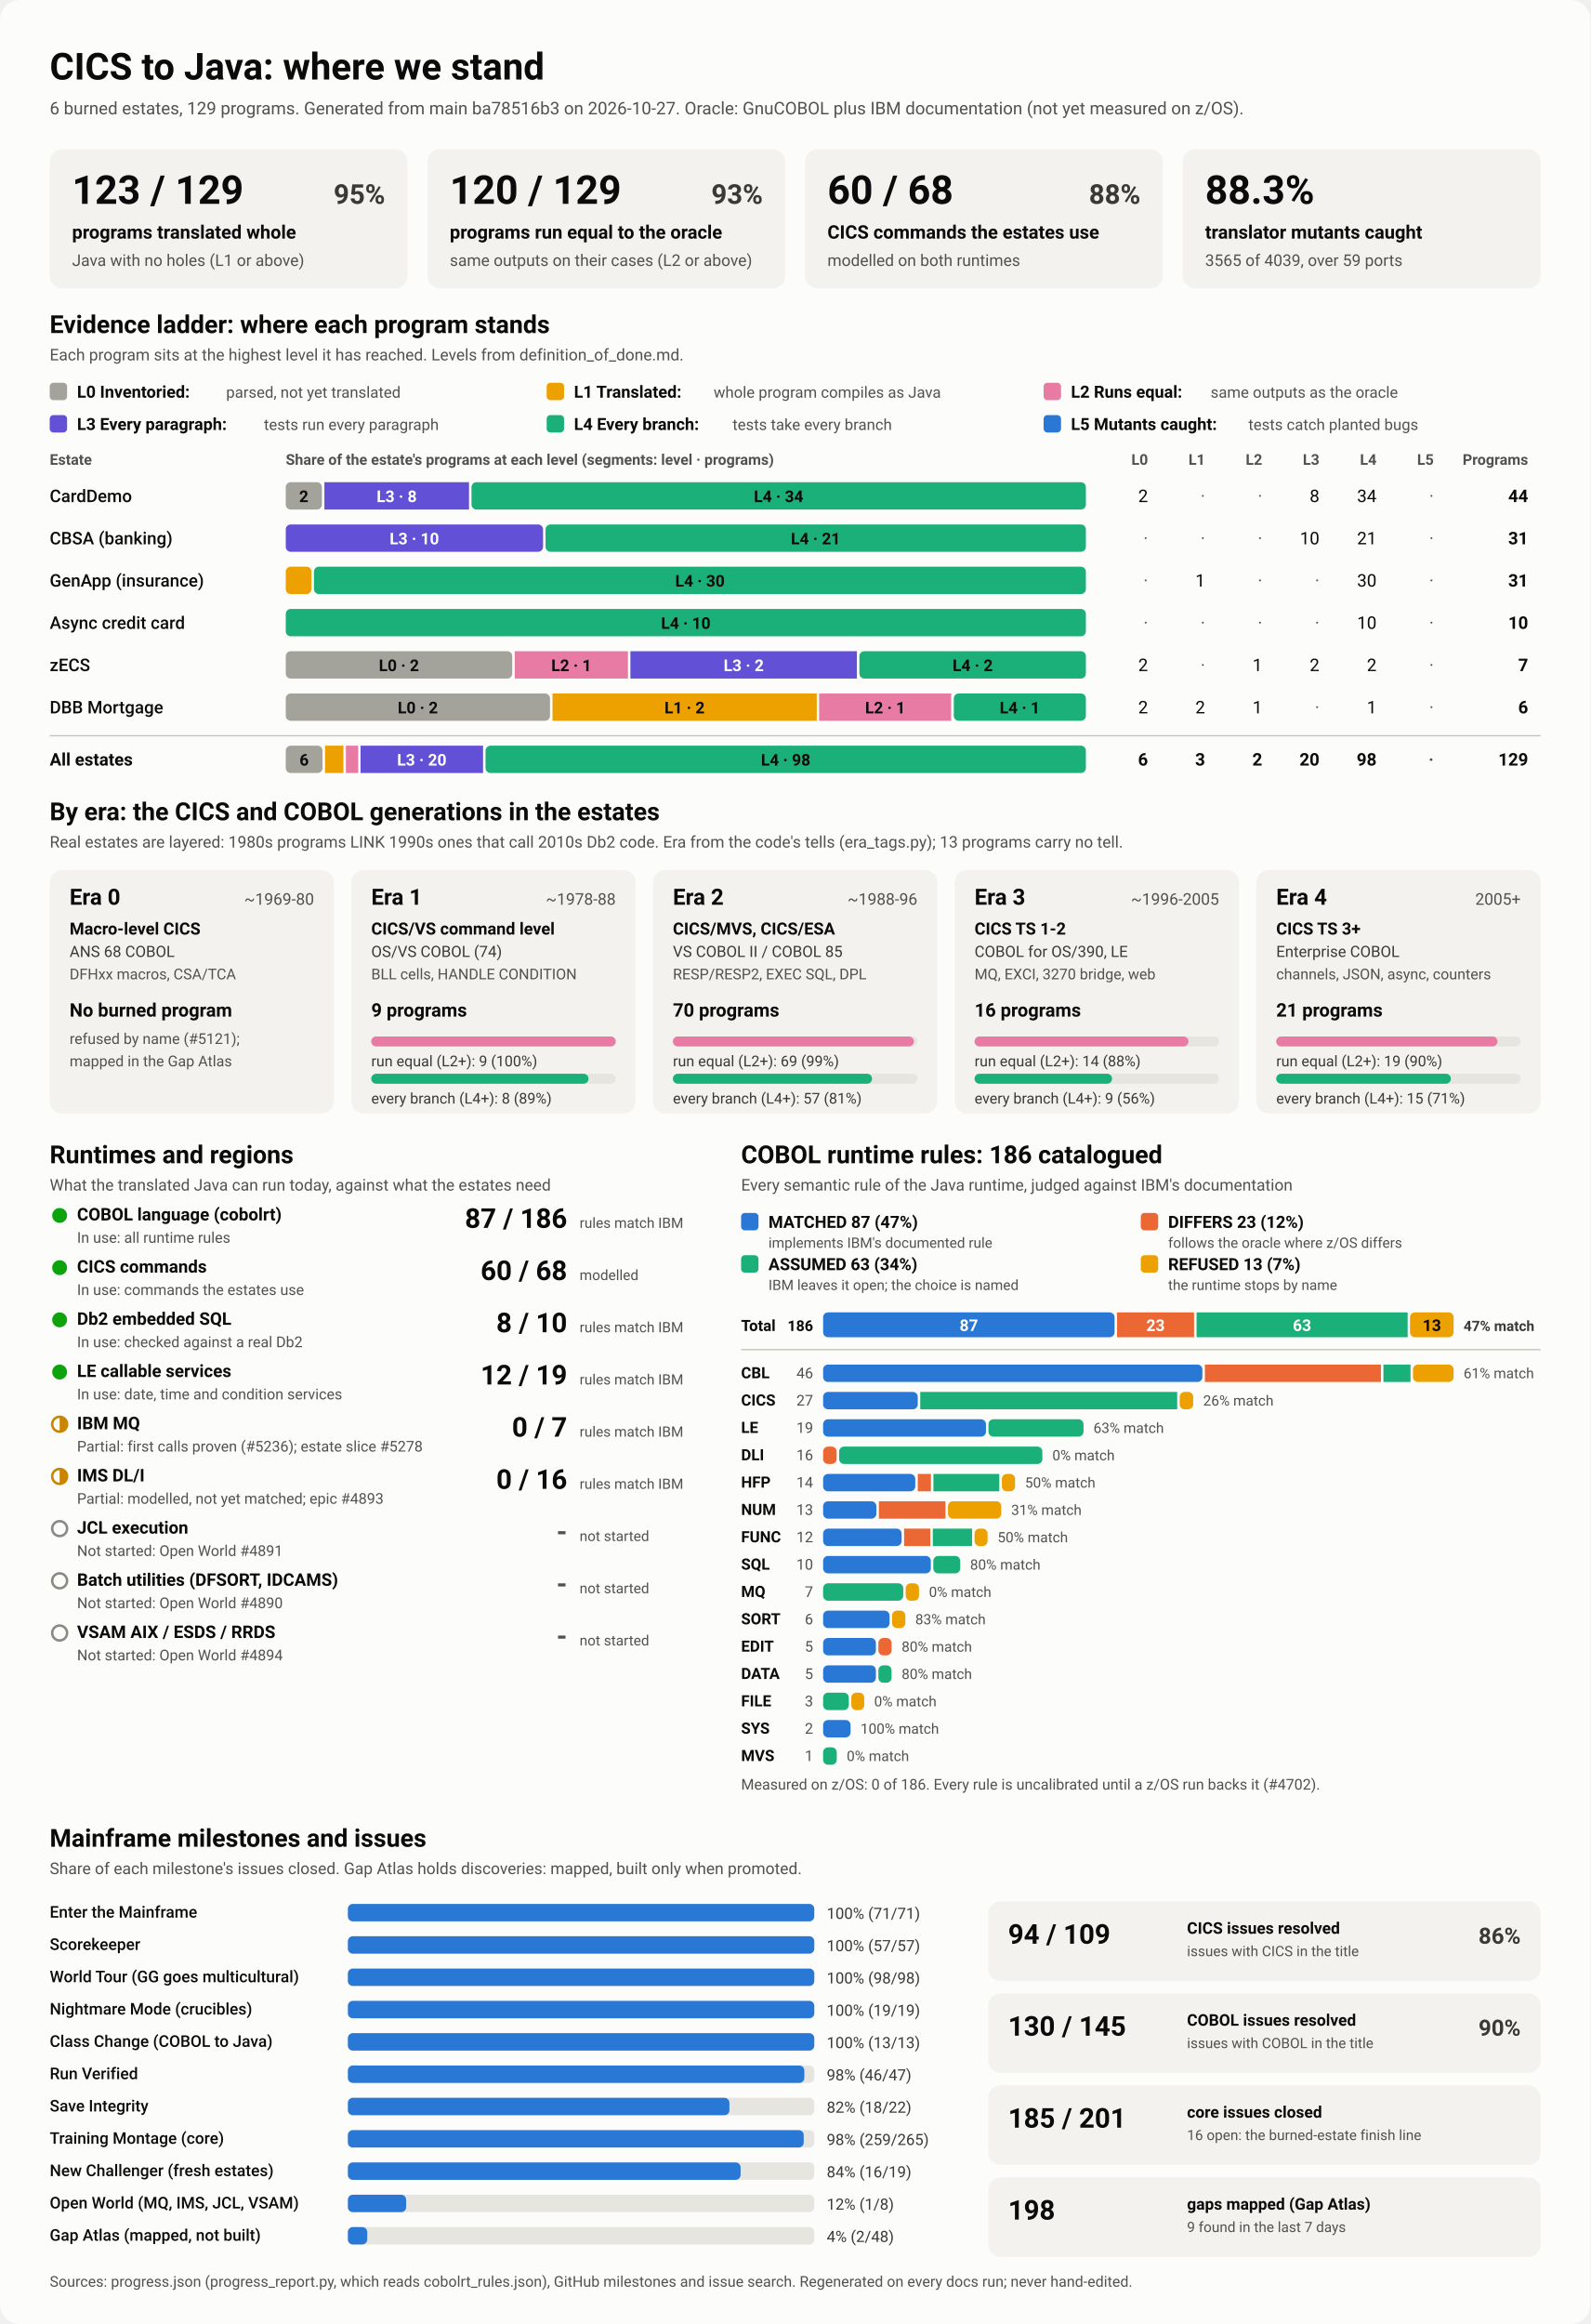
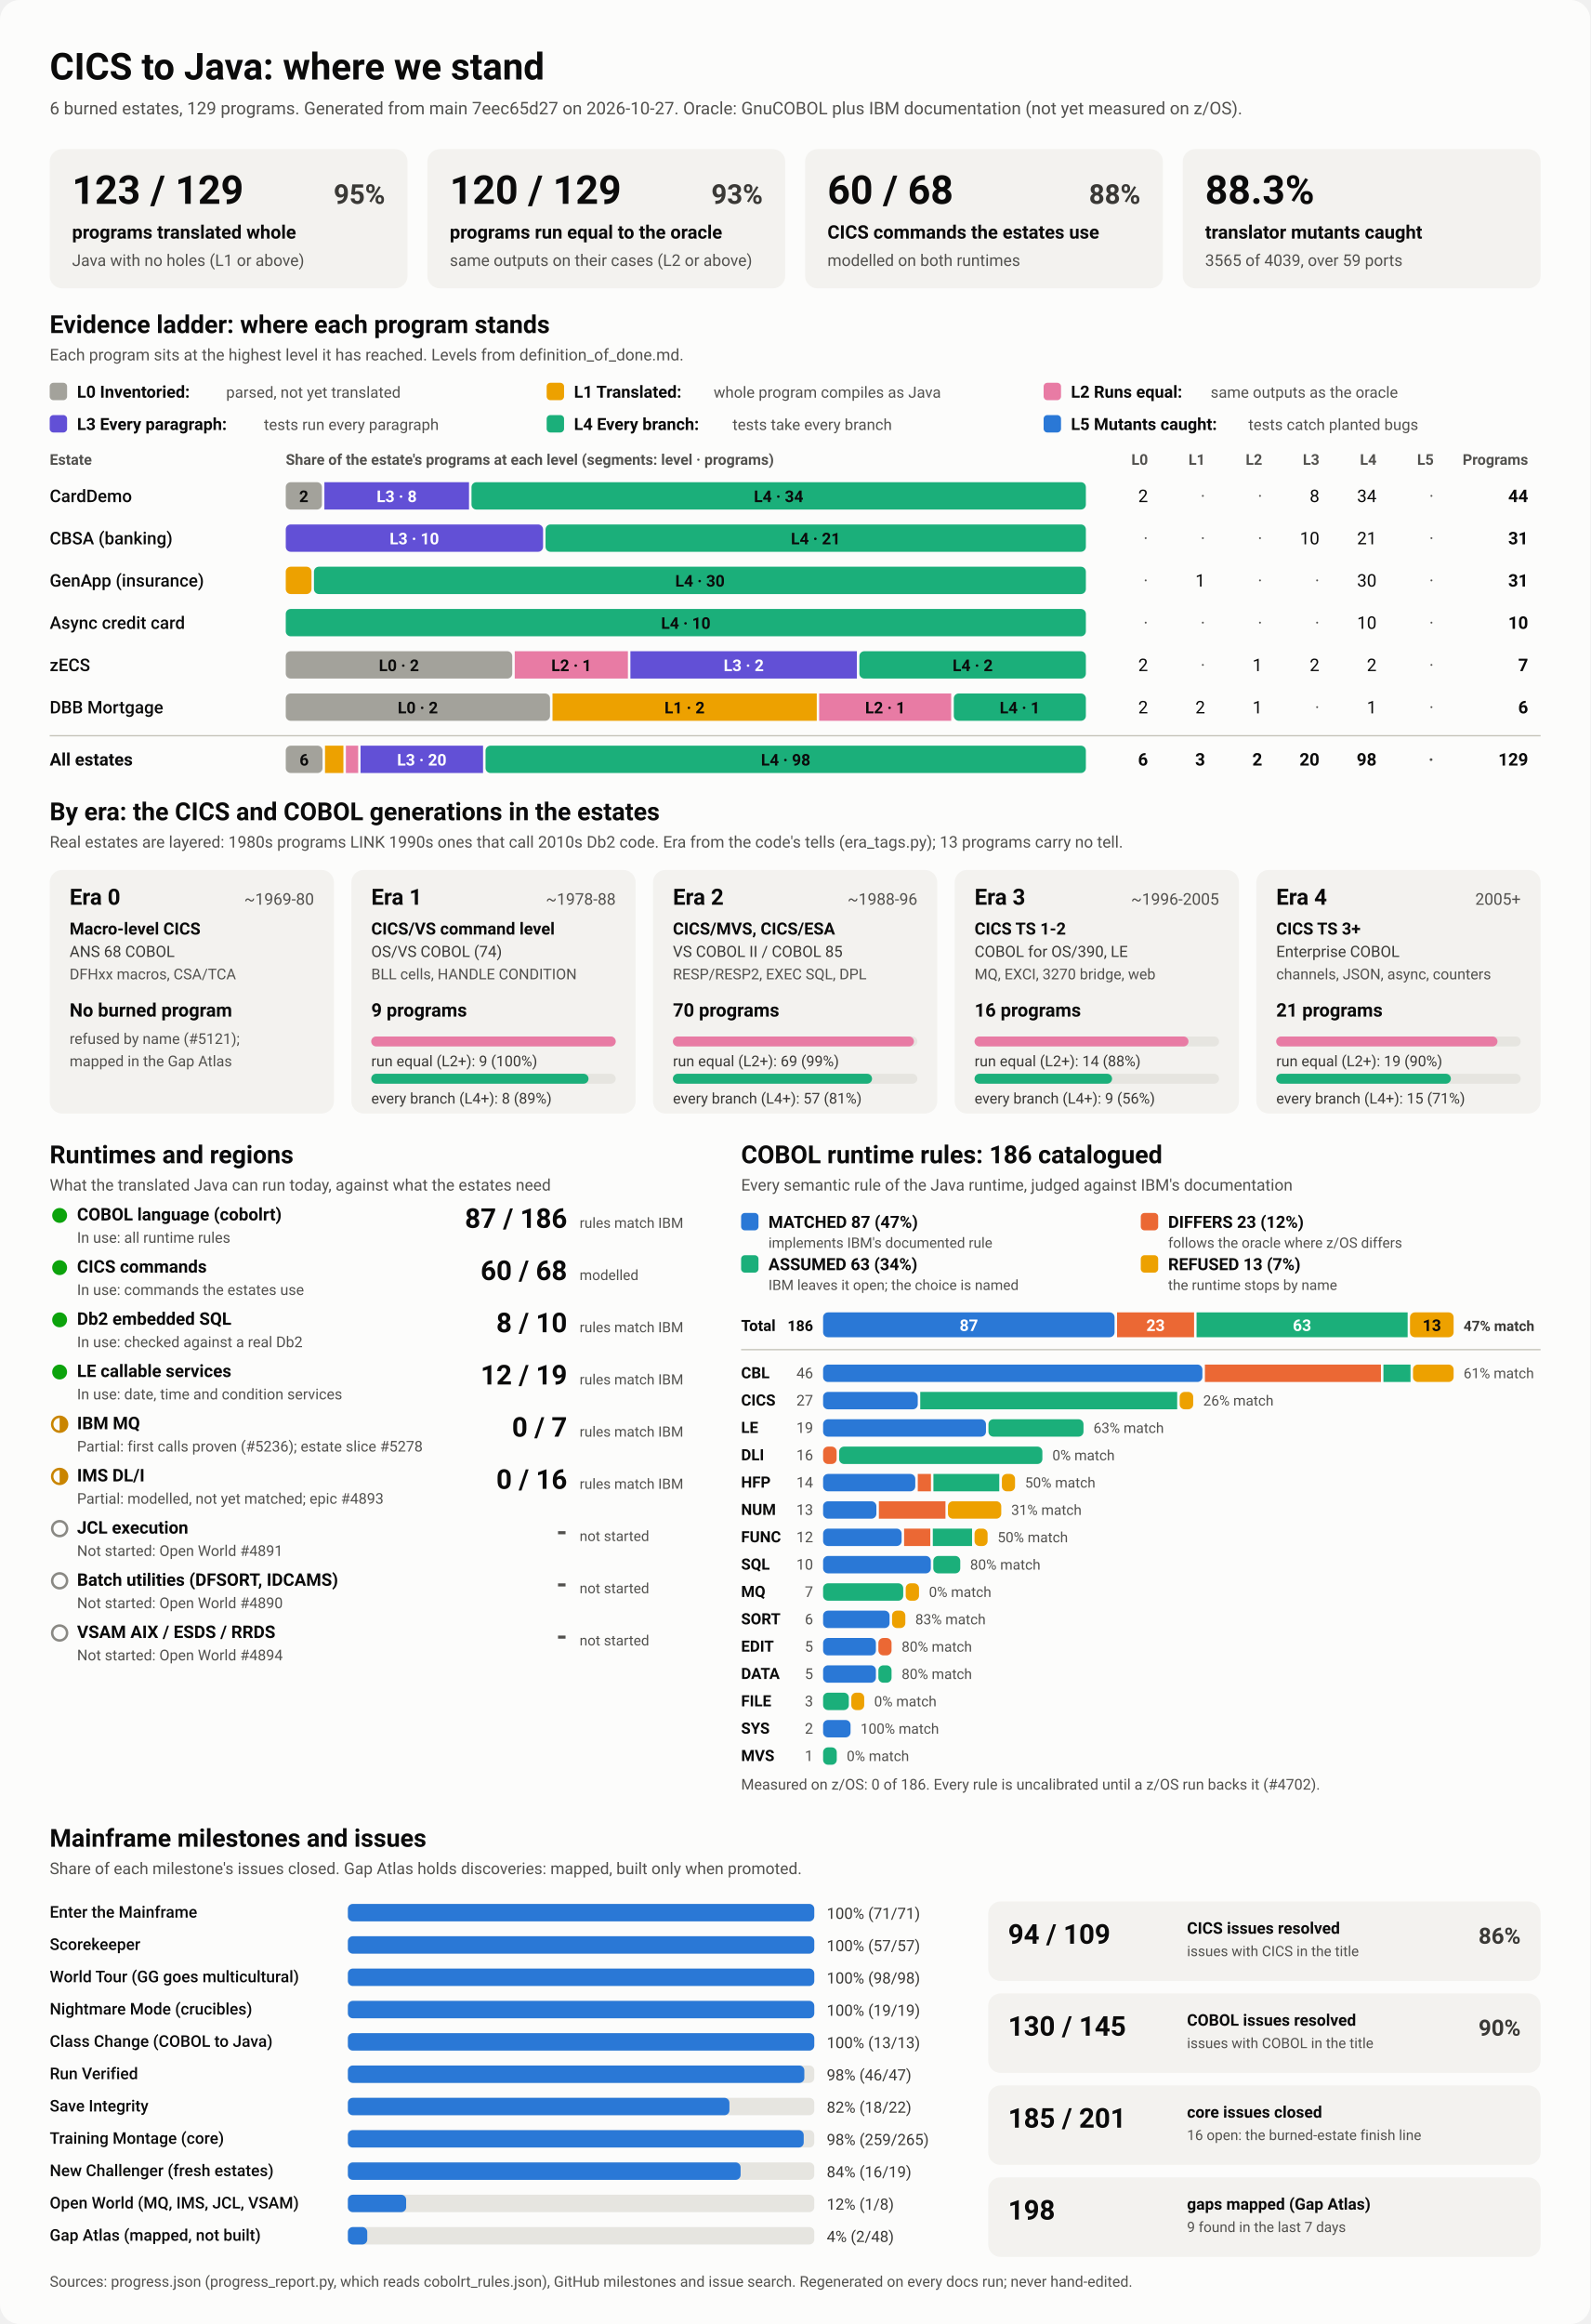
<svg xmlns="http://www.w3.org/2000/svg" viewBox="0 0 1280 1870" width="1280" height="1870" role="img" aria-labelledby="ttl">
  <style>
    svg { font-family: system-ui, -apple-system, 'Segoe UI', Roboto, Helvetica, Arial, sans-serif; }
    .bg { fill: #fcfcfb; }
    .card { fill: #f3f2ef; }
    .track { fill: #e6e5e0; }
    .rule { stroke: #c3c2b7; stroke-width: 1; }
    .t1 { fill: #0b0b0b; } .t2 { fill: #3a3936; } .t3 { fill: #52514e; }
    .on-dark { fill: #ffffff; } .on-light { fill: #0b0b0b; }
    .lv0 { fill: #a3a29b; } .lv1 { fill: #eda100; } .lv2 { fill: #e87ba4; } .lv3 { fill: #6250d6; } .lv4 { fill: #1baf7a; } .lv5 { fill: #2a78d6; } 
    .s0 { fill: #2a78d6; } .s1 { fill: #eb6834; } .s2 { fill: #1baf7a; } .s3 { fill: #eda100; } 
    .prog { fill: #2a78d6; }
    .st-good { fill: #0ca30c; } .st-warn { fill: none; stroke: #c98500; stroke-width: 2; }
    .st-warn-fill { fill: #c98500; } .st-none { fill: none; stroke: #8a8984; stroke-width: 2; }
    @media (prefers-color-scheme: dark) {
      .bg { fill: #1a1a19; } .card { fill: #242422; } .track { fill: #383835; } .rule { stroke: #52514e; }
      .t1 { fill: #f0efec; } .t2 { fill: #dddcd6; } .t3 { fill: #c3c2b7; }
      .on-light { fill: #0b0b0b; } .prog { fill: #3987e5; }
      .lv0 { fill: #6b6a64; } .lv1 { fill: #c98500; } .lv2 { fill: #d55181; } .lv3 { fill: #9085e9; } .lv4 { fill: #199e70; } .lv5 { fill: #3987e5; } 
      .s0 { fill: #3987e5; } .s1 { fill: #d95926; } .s2 { fill: #199e70; } .s3 { fill: #c98500; } 
    }
  </style>
  <rect class="bg" width="1280" height="1870" rx="16" />
  <text x="40.0" y="64.0" class="t1" font-size="30" font-weight="700" text-anchor="start">CICS to Java: where we stand</text>
-   <text x="40.0" y="92.0" class="t3" font-size="14" font-weight="400" text-anchor="start">6 burned estates, 129 programs. Generated from main ba78516b3 on 2026-10-27. Oracle: GnuCOBOL plus IBM documentation (not yet measured on z/OS).</text>
+   <text x="40.0" y="92.0" class="t3" font-size="14" font-weight="400" text-anchor="start">6 burned estates, 129 programs. Generated from main 7eec65d27 on 2026-10-27. Oracle: GnuCOBOL plus IBM documentation (not yet measured on z/OS).</text>
  <rect x="40.0" y="120.0" width="288.0" height="112.0" rx="10" class="card" />
  <text x="58.0" y="164.0" class="t1" font-size="32" font-weight="700" text-anchor="start">123 / 129</text>
  <text x="310.0" y="164.0" class="t2" font-size="22" font-weight="600" text-anchor="end">95%</text>
  <text x="58.0" y="192.0" class="t1" font-size="15" font-weight="600" text-anchor="start">programs translated whole</text>
  <text x="58.0" y="214.0" class="t3" font-size="13" font-weight="400" text-anchor="start">Java with no holes (L1 or above)</text>
  <rect x="344.0" y="120.0" width="288.0" height="112.0" rx="10" class="card" />
  <text x="362.0" y="164.0" class="t1" font-size="32" font-weight="700" text-anchor="start">120 / 129</text>
  <text x="614.0" y="164.0" class="t2" font-size="22" font-weight="600" text-anchor="end">93%</text>
  <text x="362.0" y="192.0" class="t1" font-size="15" font-weight="600" text-anchor="start">programs run equal to the oracle</text>
  <text x="362.0" y="214.0" class="t3" font-size="13" font-weight="400" text-anchor="start">same outputs on their cases (L2 or above)</text>
  <rect x="648.0" y="120.0" width="288.0" height="112.0" rx="10" class="card" />
  <text x="666.0" y="164.0" class="t1" font-size="32" font-weight="700" text-anchor="start">60 / 68</text>
  <text x="918.0" y="164.0" class="t2" font-size="22" font-weight="600" text-anchor="end">88%</text>
  <text x="666.0" y="192.0" class="t1" font-size="15" font-weight="600" text-anchor="start">CICS commands the estates use</text>
  <text x="666.0" y="214.0" class="t3" font-size="13" font-weight="400" text-anchor="start">modelled on both runtimes</text>
  <rect x="952.0" y="120.0" width="288.0" height="112.0" rx="10" class="card" />
  <text x="970.0" y="164.0" class="t1" font-size="32" font-weight="700" text-anchor="start">88.3%</text>
  <text x="970.0" y="192.0" class="t1" font-size="15" font-weight="600" text-anchor="start">translator mutants caught</text>
  <text x="970.0" y="214.0" class="t3" font-size="13" font-weight="400" text-anchor="start">3565 of 4039, over 59 ports</text>
  <text x="40.0" y="268.0" class="t1" font-size="20" font-weight="700" text-anchor="start">Evidence ladder: where each program stands</text>
  <text x="40.0" y="290.0" class="t3" font-size="13" font-weight="400" text-anchor="start">Each program sits at the highest level it has reached. Levels from definition_of_done.md.</text>
  <rect x="40.0" y="308.0" width="14.0" height="14.0" rx="3" class="lv0" />
  <text x="62.0" y="320.0" class="t1" font-size="13.5" font-weight="600" text-anchor="start">L0 Inventoried:</text>
  <text x="182.0" y="320.0" class="t3" font-size="12.5" font-weight="400" text-anchor="start">parsed, not yet translated</text>
  <rect x="440.0" y="308.0" width="14.0" height="14.0" rx="3" class="lv1" />
  <text x="462.0" y="320.0" class="t1" font-size="13.5" font-weight="600" text-anchor="start">L1 Translated:</text>
  <text x="574.4" y="320.0" class="t3" font-size="12.5" font-weight="400" text-anchor="start">whole program compiles as Java</text>
  <rect x="840.0" y="308.0" width="14.0" height="14.0" rx="3" class="lv2" />
  <text x="862.0" y="320.0" class="t1" font-size="13.5" font-weight="600" text-anchor="start">L2 Runs equal:</text>
  <text x="974.4" y="320.0" class="t3" font-size="12.5" font-weight="400" text-anchor="start">same outputs as the oracle</text>
  <rect x="40.0" y="334.0" width="14.0" height="14.0" rx="3" class="lv3" />
  <text x="62.0" y="346.0" class="t1" font-size="13.5" font-weight="600" text-anchor="start">L3 Every paragraph:</text>
  <text x="212.4" y="346.0" class="t3" font-size="12.5" font-weight="400" text-anchor="start">tests run every paragraph</text>
  <rect x="440.0" y="334.0" width="14.0" height="14.0" rx="3" class="lv4" />
  <text x="462.0" y="346.0" class="t1" font-size="13.5" font-weight="600" text-anchor="start">L4 Every branch:</text>
  <text x="589.6" y="346.0" class="t3" font-size="12.5" font-weight="400" text-anchor="start">tests take every branch</text>
  <rect x="840.0" y="334.0" width="14.0" height="14.0" rx="3" class="lv5" />
  <text x="862.0" y="346.0" class="t1" font-size="13.5" font-weight="600" text-anchor="start">L5 Mutants caught:</text>
  <text x="1004.8" y="346.0" class="t3" font-size="12.5" font-weight="400" text-anchor="start">tests catch planted bugs</text>
  <text x="40.0" y="374.0" class="t3" font-size="12" font-weight="600" text-anchor="start">Estate</text>
  <text x="230.0" y="374.0" class="t3" font-size="12" font-weight="600" text-anchor="start">Share of the estate's programs at each level (segments: level · programs)</text>
  <text x="924.0" y="374.0" class="t3" font-size="12" font-weight="600" text-anchor="end">L0</text>
  <text x="970.0" y="374.0" class="t3" font-size="12" font-weight="600" text-anchor="end">L1</text>
  <text x="1016.0" y="374.0" class="t3" font-size="12" font-weight="600" text-anchor="end">L2</text>
  <text x="1062.0" y="374.0" class="t3" font-size="12" font-weight="600" text-anchor="end">L3</text>
  <text x="1108.0" y="374.0" class="t3" font-size="12" font-weight="600" text-anchor="end">L4</text>
  <text x="1154.0" y="374.0" class="t3" font-size="12" font-weight="600" text-anchor="end">L5</text>
  <text x="1230.0" y="374.0" class="t3" font-size="12" font-weight="600" text-anchor="end">Programs</text>
  <text x="40.0" y="404.0" class="t1" font-size="14" font-weight="500" text-anchor="start">CardDemo</text>
  <rect x="230.0" y="388.0" width="29.1" height="22.0" rx="4" class="lv0" />
  <text x="244.5" y="404.0" class="on-light" font-size="13" font-weight="600" text-anchor="middle">2</text>
  <rect x="261.1" y="388.0" width="116.4" height="22.0" rx="0" class="lv3" />
  <text x="319.3" y="404.0" class="on-dark" font-size="13" font-weight="600" text-anchor="middle">L3 · 8</text>
  <rect x="379.5" y="388.0" width="494.5" height="22.0" rx="4" class="lv4" />
  <text x="626.7" y="404.0" class="on-light" font-size="13" font-weight="600" text-anchor="middle">L4 · 34</text>
  <text x="924.0" y="404.0" class="t1" font-size="14" font-weight="400" text-anchor="end">2</text>
  <text x="970.0" y="404.0" class="t3" font-size="14" font-weight="400" text-anchor="end">·</text>
  <text x="1016.0" y="404.0" class="t3" font-size="14" font-weight="400" text-anchor="end">·</text>
  <text x="1062.0" y="404.0" class="t1" font-size="14" font-weight="400" text-anchor="end">8</text>
  <text x="1108.0" y="404.0" class="t1" font-size="14" font-weight="400" text-anchor="end">34</text>
  <text x="1154.0" y="404.0" class="t3" font-size="14" font-weight="400" text-anchor="end">·</text>
  <text x="1230.0" y="404.0" class="t1" font-size="14" font-weight="700" text-anchor="end">44</text>
  <text x="40.0" y="438.0" class="t1" font-size="14" font-weight="500" text-anchor="start">CBSA (banking)</text>
  <rect x="230.0" y="422.0" width="207.1" height="22.0" rx="4" class="lv3" />
  <text x="333.5" y="438.0" class="on-dark" font-size="13" font-weight="600" text-anchor="middle">L3 · 10</text>
  <rect x="439.1" y="422.0" width="434.9" height="22.0" rx="4" class="lv4" />
  <text x="656.5" y="438.0" class="on-light" font-size="13" font-weight="600" text-anchor="middle">L4 · 21</text>
  <text x="924.0" y="438.0" class="t3" font-size="14" font-weight="400" text-anchor="end">·</text>
  <text x="970.0" y="438.0" class="t3" font-size="14" font-weight="400" text-anchor="end">·</text>
  <text x="1016.0" y="438.0" class="t3" font-size="14" font-weight="400" text-anchor="end">·</text>
  <text x="1062.0" y="438.0" class="t1" font-size="14" font-weight="400" text-anchor="end">10</text>
  <text x="1108.0" y="438.0" class="t1" font-size="14" font-weight="400" text-anchor="end">21</text>
  <text x="1154.0" y="438.0" class="t3" font-size="14" font-weight="400" text-anchor="end">·</text>
  <text x="1230.0" y="438.0" class="t1" font-size="14" font-weight="700" text-anchor="end">31</text>
  <text x="40.0" y="472.0" class="t1" font-size="14" font-weight="500" text-anchor="start">GenApp (insurance)</text>
  <rect x="230.0" y="456.0" width="20.7" height="22.0" rx="4" class="lv1" />
  <rect x="252.7" y="456.0" width="621.3" height="22.0" rx="4" class="lv4" />
  <text x="563.4" y="472.0" class="on-light" font-size="13" font-weight="600" text-anchor="middle">L4 · 30</text>
  <text x="924.0" y="472.0" class="t3" font-size="14" font-weight="400" text-anchor="end">·</text>
  <text x="970.0" y="472.0" class="t1" font-size="14" font-weight="400" text-anchor="end">1</text>
  <text x="1016.0" y="472.0" class="t3" font-size="14" font-weight="400" text-anchor="end">·</text>
  <text x="1062.0" y="472.0" class="t3" font-size="14" font-weight="400" text-anchor="end">·</text>
  <text x="1108.0" y="472.0" class="t1" font-size="14" font-weight="400" text-anchor="end">30</text>
  <text x="1154.0" y="472.0" class="t3" font-size="14" font-weight="400" text-anchor="end">·</text>
  <text x="1230.0" y="472.0" class="t1" font-size="14" font-weight="700" text-anchor="end">31</text>
  <text x="40.0" y="506.0" class="t1" font-size="14" font-weight="500" text-anchor="start">Async credit card</text>
  <rect x="230.0" y="490.0" width="644.0" height="22.0" rx="4" class="lv4" />
  <text x="552.0" y="506.0" class="on-light" font-size="13" font-weight="600" text-anchor="middle">L4 · 10</text>
  <text x="924.0" y="506.0" class="t3" font-size="14" font-weight="400" text-anchor="end">·</text>
  <text x="970.0" y="506.0" class="t3" font-size="14" font-weight="400" text-anchor="end">·</text>
  <text x="1016.0" y="506.0" class="t3" font-size="14" font-weight="400" text-anchor="end">·</text>
  <text x="1062.0" y="506.0" class="t3" font-size="14" font-weight="400" text-anchor="end">·</text>
  <text x="1108.0" y="506.0" class="t1" font-size="14" font-weight="400" text-anchor="end">10</text>
  <text x="1154.0" y="506.0" class="t3" font-size="14" font-weight="400" text-anchor="end">·</text>
  <text x="1230.0" y="506.0" class="t1" font-size="14" font-weight="700" text-anchor="end">10</text>
  <text x="40.0" y="540.0" class="t1" font-size="14" font-weight="500" text-anchor="start">zECS</text>
  <rect x="230.0" y="524.0" width="182.3" height="22.0" rx="4" class="lv0" />
  <text x="321.1" y="540.0" class="on-light" font-size="13" font-weight="600" text-anchor="middle">L0 · 2</text>
  <rect x="414.3" y="524.0" width="91.1" height="22.0" rx="0" class="lv2" />
  <text x="459.9" y="540.0" class="on-light" font-size="13" font-weight="600" text-anchor="middle">L2 · 1</text>
  <rect x="507.4" y="524.0" width="182.3" height="22.0" rx="0" class="lv3" />
  <text x="598.6" y="540.0" class="on-dark" font-size="13" font-weight="600" text-anchor="middle">L3 · 2</text>
  <rect x="691.7" y="524.0" width="182.3" height="22.0" rx="4" class="lv4" />
  <text x="782.9" y="540.0" class="on-light" font-size="13" font-weight="600" text-anchor="middle">L4 · 2</text>
  <text x="924.0" y="540.0" class="t1" font-size="14" font-weight="400" text-anchor="end">2</text>
  <text x="970.0" y="540.0" class="t3" font-size="14" font-weight="400" text-anchor="end">·</text>
  <text x="1016.0" y="540.0" class="t1" font-size="14" font-weight="400" text-anchor="end">1</text>
  <text x="1062.0" y="540.0" class="t1" font-size="14" font-weight="400" text-anchor="end">2</text>
  <text x="1108.0" y="540.0" class="t1" font-size="14" font-weight="400" text-anchor="end">2</text>
  <text x="1154.0" y="540.0" class="t3" font-size="14" font-weight="400" text-anchor="end">·</text>
  <text x="1230.0" y="540.0" class="t1" font-size="14" font-weight="700" text-anchor="end">7</text>
  <text x="40.0" y="574.0" class="t1" font-size="14" font-weight="500" text-anchor="start">DBB Mortgage</text>
  <rect x="230.0" y="558.0" width="212.7" height="22.0" rx="4" class="lv0" />
  <text x="336.3" y="574.0" class="on-light" font-size="13" font-weight="600" text-anchor="middle">L0 · 2</text>
  <rect x="444.7" y="558.0" width="212.7" height="22.0" rx="0" class="lv1" />
  <text x="551.0" y="574.0" class="on-light" font-size="13" font-weight="600" text-anchor="middle">L1 · 2</text>
  <rect x="659.3" y="558.0" width="106.3" height="22.0" rx="0" class="lv2" />
  <text x="712.5" y="574.0" class="on-light" font-size="13" font-weight="600" text-anchor="middle">L2 · 1</text>
  <rect x="767.7" y="558.0" width="106.3" height="22.0" rx="4" class="lv4" />
  <text x="820.8" y="574.0" class="on-light" font-size="13" font-weight="600" text-anchor="middle">L4 · 1</text>
  <text x="924.0" y="574.0" class="t1" font-size="14" font-weight="400" text-anchor="end">2</text>
  <text x="970.0" y="574.0" class="t1" font-size="14" font-weight="400" text-anchor="end">2</text>
  <text x="1016.0" y="574.0" class="t1" font-size="14" font-weight="400" text-anchor="end">1</text>
  <text x="1062.0" y="574.0" class="t3" font-size="14" font-weight="400" text-anchor="end">·</text>
  <text x="1108.0" y="574.0" class="t1" font-size="14" font-weight="400" text-anchor="end">1</text>
  <text x="1154.0" y="574.0" class="t3" font-size="14" font-weight="400" text-anchor="end">·</text>
  <text x="1230.0" y="574.0" class="t1" font-size="14" font-weight="700" text-anchor="end">6</text>
  <line x1="40" x2="1240" y1="592" y2="592" class="rule" />
  <text x="40.0" y="616.0" class="t1" font-size="14" font-weight="700" text-anchor="start">All estates</text>
  <rect x="230.0" y="600.0" width="29.6" height="22.0" rx="4" class="lv0" />
  <text x="244.8" y="616.0" class="on-light" font-size="13" font-weight="600" text-anchor="middle">6</text>
  <rect x="261.6" y="600.0" width="14.8" height="22.0" rx="0" class="lv1" />
  <rect x="278.4" y="600.0" width="9.9" height="22.0" rx="0" class="lv2" />
  <rect x="290.2" y="600.0" width="98.6" height="22.0" rx="0" class="lv3" />
  <text x="339.5" y="616.0" class="on-dark" font-size="13" font-weight="600" text-anchor="middle">L3 · 20</text>
  <rect x="390.8" y="600.0" width="483.2" height="22.0" rx="4" class="lv4" />
  <text x="632.4" y="616.0" class="on-light" font-size="13" font-weight="600" text-anchor="middle">L4 · 98</text>
  <text x="924.0" y="616.0" class="t1" font-size="14" font-weight="700" text-anchor="end">6</text>
  <text x="970.0" y="616.0" class="t1" font-size="14" font-weight="700" text-anchor="end">3</text>
  <text x="1016.0" y="616.0" class="t1" font-size="14" font-weight="700" text-anchor="end">2</text>
  <text x="1062.0" y="616.0" class="t1" font-size="14" font-weight="700" text-anchor="end">20</text>
  <text x="1108.0" y="616.0" class="t1" font-size="14" font-weight="700" text-anchor="end">98</text>
  <text x="1154.0" y="616.0" class="t3" font-size="14" font-weight="700" text-anchor="end">·</text>
  <text x="1230.0" y="616.0" class="t1" font-size="14" font-weight="700" text-anchor="end">129</text>
  <text x="40.0" y="660.0" class="t1" font-size="20" font-weight="700" text-anchor="start">By era: the CICS and COBOL generations in the estates</text>
  <text x="40.0" y="682.0" class="t3" font-size="13" font-weight="400" text-anchor="start">Real estates are layered: 1980s programs LINK 1990s ones that call 2010s Db2 code. Era from the code's tells (era_tags.py); 13 programs carry no tell.</text>
  <rect x="40.0" y="700.0" width="228.8" height="196.0" rx="10" class="card" />
  <text x="56.0" y="728.0" class="t1" font-size="18" font-weight="700" text-anchor="start">Era 0</text>
  <text x="252.8" y="728.0" class="t3" font-size="13" font-weight="400" text-anchor="end">~1969-80</text>
  <text x="56.0" y="752.0" class="t1" font-size="13.5" font-weight="600" text-anchor="start">Macro-level CICS</text>
  <text x="56.0" y="770.0" class="t2" font-size="12.5" font-weight="400" text-anchor="start">ANS 68 COBOL</text>
  <text x="56.0" y="788.0" class="t3" font-size="12" font-weight="400" text-anchor="start">DFHxx macros, CSA/TCA</text>
  <text x="56.0" y="818.0" class="t1" font-size="15" font-weight="700" text-anchor="start">No burned program</text>
  <text x="56.0" y="840.0" class="t3" font-size="12" font-weight="400" text-anchor="start">refused by name (#5121);</text>
  <text x="56.0" y="858.0" class="t3" font-size="12" font-weight="400" text-anchor="start">mapped in the Gap Atlas</text>
  <rect x="282.8" y="700.0" width="228.8" height="196.0" rx="10" class="card" />
  <text x="298.8" y="728.0" class="t1" font-size="18" font-weight="700" text-anchor="start">Era 1</text>
  <text x="495.6" y="728.0" class="t3" font-size="13" font-weight="400" text-anchor="end">~1978-88</text>
  <text x="298.8" y="752.0" class="t1" font-size="13.5" font-weight="600" text-anchor="start">CICS/VS command level</text>
  <text x="298.8" y="770.0" class="t2" font-size="12.5" font-weight="400" text-anchor="start">OS/VS COBOL (74)</text>
  <text x="298.8" y="788.0" class="t3" font-size="12" font-weight="400" text-anchor="start">BLL cells, HANDLE CONDITION</text>
  <text x="298.8" y="818.0" class="t1" font-size="15" font-weight="700" text-anchor="start">9 programs</text>
  <rect x="298.8" y="834.0" width="196.8" height="8.0" rx="4" class="track" />
  <rect x="298.8" y="834.0" width="196.8" height="8.0" rx="4" class="lv2" />
  <text x="298.8" y="858.0" class="t2" font-size="12" font-weight="400" text-anchor="start">run equal (L2+): 9 (100%)</text>
  <rect x="298.8" y="864.0" width="196.8" height="8.0" rx="4" class="track" />
  <rect x="298.8" y="864.0" width="174.9" height="8.0" rx="4" class="lv4" />
  <text x="298.8" y="888.0" class="t2" font-size="12" font-weight="400" text-anchor="start">every branch (L4+): 8 (89%)</text>
  <rect x="525.6" y="700.0" width="228.8" height="196.0" rx="10" class="card" />
  <text x="541.6" y="728.0" class="t1" font-size="18" font-weight="700" text-anchor="start">Era 2</text>
  <text x="738.4" y="728.0" class="t3" font-size="13" font-weight="400" text-anchor="end">~1988-96</text>
  <text x="541.6" y="752.0" class="t1" font-size="13.5" font-weight="600" text-anchor="start">CICS/MVS, CICS/ESA</text>
  <text x="541.6" y="770.0" class="t2" font-size="12.5" font-weight="400" text-anchor="start">VS COBOL II / COBOL 85</text>
  <text x="541.6" y="788.0" class="t3" font-size="12" font-weight="400" text-anchor="start">RESP/RESP2, EXEC SQL, DPL</text>
  <text x="541.6" y="818.0" class="t1" font-size="15" font-weight="700" text-anchor="start">70 programs</text>
  <rect x="541.6" y="834.0" width="196.8" height="8.0" rx="4" class="track" />
  <rect x="541.6" y="834.0" width="194.0" height="8.0" rx="4" class="lv2" />
  <text x="541.6" y="858.0" class="t2" font-size="12" font-weight="400" text-anchor="start">run equal (L2+): 69 (99%)</text>
  <rect x="541.6" y="864.0" width="196.8" height="8.0" rx="4" class="track" />
  <rect x="541.6" y="864.0" width="160.3" height="8.0" rx="4" class="lv4" />
  <text x="541.6" y="888.0" class="t2" font-size="12" font-weight="400" text-anchor="start">every branch (L4+): 57 (81%)</text>
  <rect x="768.4" y="700.0" width="228.8" height="196.0" rx="10" class="card" />
  <text x="784.4" y="728.0" class="t1" font-size="18" font-weight="700" text-anchor="start">Era 3</text>
  <text x="981.2" y="728.0" class="t3" font-size="13" font-weight="400" text-anchor="end">~1996-2005</text>
  <text x="784.4" y="752.0" class="t1" font-size="13.5" font-weight="600" text-anchor="start">CICS TS 1-2</text>
  <text x="784.4" y="770.0" class="t2" font-size="12.5" font-weight="400" text-anchor="start">COBOL for OS/390, LE</text>
  <text x="784.4" y="788.0" class="t3" font-size="12" font-weight="400" text-anchor="start">MQ, EXCI, 3270 bridge, web</text>
  <text x="784.4" y="818.0" class="t1" font-size="15" font-weight="700" text-anchor="start">16 programs</text>
  <rect x="784.4" y="834.0" width="196.8" height="8.0" rx="4" class="track" />
  <rect x="784.4" y="834.0" width="172.2" height="8.0" rx="4" class="lv2" />
  <text x="784.4" y="858.0" class="t2" font-size="12" font-weight="400" text-anchor="start">run equal (L2+): 14 (88%)</text>
  <rect x="784.4" y="864.0" width="196.8" height="8.0" rx="4" class="track" />
  <rect x="784.4" y="864.0" width="110.7" height="8.0" rx="4" class="lv4" />
  <text x="784.4" y="888.0" class="t2" font-size="12" font-weight="400" text-anchor="start">every branch (L4+): 9 (56%)</text>
  <rect x="1011.2" y="700.0" width="228.8" height="196.0" rx="10" class="card" />
  <text x="1027.2" y="728.0" class="t1" font-size="18" font-weight="700" text-anchor="start">Era 4</text>
  <text x="1224.0" y="728.0" class="t3" font-size="13" font-weight="400" text-anchor="end">2005+</text>
  <text x="1027.2" y="752.0" class="t1" font-size="13.5" font-weight="600" text-anchor="start">CICS TS 3+</text>
  <text x="1027.2" y="770.0" class="t2" font-size="12.5" font-weight="400" text-anchor="start">Enterprise COBOL</text>
  <text x="1027.2" y="788.0" class="t3" font-size="12" font-weight="400" text-anchor="start">channels, JSON, async, counters</text>
  <text x="1027.2" y="818.0" class="t1" font-size="15" font-weight="700" text-anchor="start">21 programs</text>
  <rect x="1027.2" y="834.0" width="196.8" height="8.0" rx="4" class="track" />
  <rect x="1027.2" y="834.0" width="178.1" height="8.0" rx="4" class="lv2" />
  <text x="1027.2" y="858.0" class="t2" font-size="12" font-weight="400" text-anchor="start">run equal (L2+): 19 (90%)</text>
  <rect x="1027.2" y="864.0" width="196.8" height="8.0" rx="4" class="track" />
  <rect x="1027.2" y="864.0" width="140.6" height="8.0" rx="4" class="lv4" />
  <text x="1027.2" y="888.0" class="t2" font-size="12" font-weight="400" text-anchor="start">every branch (L4+): 15 (71%)</text>
  <text x="40.0" y="936.0" class="t1" font-size="20" font-weight="700" text-anchor="start">Runtimes and regions</text>
  <text x="40.0" y="958.0" class="t3" font-size="13" font-weight="400" text-anchor="start">What the translated Java can run today, against what the estates need</text>
  <circle cx="48" cy="978" r="6" class="st-good" />
  <text x="62.0" y="982.0" class="t1" font-size="14" font-weight="600" text-anchor="start">COBOL language (cobolrt)</text>
  <text x="62.0" y="1000.0" class="t3" font-size="12" font-weight="400" text-anchor="start">In use: all runtime rules</text>
  <text x="456.5" y="988.0" class="t1" font-size="22" font-weight="700" text-anchor="end">87 / 186</text>
  <text x="466.5" y="988.0" class="t3" font-size="11.5" font-weight="400" text-anchor="start">rules match IBM</text>
  <circle cx="48" cy="1020" r="6" class="st-good" />
  <text x="62.0" y="1024.0" class="t1" font-size="14" font-weight="600" text-anchor="start">CICS commands</text>
  <text x="62.0" y="1042.0" class="t3" font-size="12" font-weight="400" text-anchor="start">In use: commands the estates use</text>
  <text x="456.5" y="1030.0" class="t1" font-size="22" font-weight="700" text-anchor="end">60 / 68</text>
  <text x="466.5" y="1030.0" class="t3" font-size="11.5" font-weight="400" text-anchor="start">modelled</text>
  <circle cx="48" cy="1062" r="6" class="st-good" />
  <text x="62.0" y="1066.0" class="t1" font-size="14" font-weight="600" text-anchor="start">Db2 embedded SQL</text>
  <text x="62.0" y="1084.0" class="t3" font-size="12" font-weight="400" text-anchor="start">In use: checked against a real Db2</text>
  <text x="456.5" y="1072.0" class="t1" font-size="22" font-weight="700" text-anchor="end">8 / 10</text>
  <text x="466.5" y="1072.0" class="t3" font-size="11.5" font-weight="400" text-anchor="start">rules match IBM</text>
  <circle cx="48" cy="1104" r="6" class="st-good" />
  <text x="62.0" y="1108.0" class="t1" font-size="14" font-weight="600" text-anchor="start">LE callable services</text>
  <text x="62.0" y="1126.0" class="t3" font-size="12" font-weight="400" text-anchor="start">In use: date, time and condition services</text>
  <text x="456.5" y="1114.0" class="t1" font-size="22" font-weight="700" text-anchor="end">12 / 19</text>
  <text x="466.5" y="1114.0" class="t3" font-size="11.5" font-weight="400" text-anchor="start">rules match IBM</text>
  <circle cx="48" cy="1146" r="6" class="st-warn" />
  <path d="M 48 1140 A 6 6 0 0 1 48 1152 Z" class="st-warn-fill" />
  <text x="62.0" y="1150.0" class="t1" font-size="14" font-weight="600" text-anchor="start">IBM MQ</text>
  <text x="62.0" y="1168.0" class="t3" font-size="12" font-weight="400" text-anchor="start">Partial: first calls proven (#5236); estate slice #5278</text>
  <text x="456.5" y="1156.0" class="t1" font-size="22" font-weight="700" text-anchor="end">0 / 7</text>
  <text x="466.5" y="1156.0" class="t3" font-size="11.5" font-weight="400" text-anchor="start">rules match IBM</text>
  <circle cx="48" cy="1188" r="6" class="st-warn" />
  <path d="M 48 1182 A 6 6 0 0 1 48 1194 Z" class="st-warn-fill" />
  <text x="62.0" y="1192.0" class="t1" font-size="14" font-weight="600" text-anchor="start">IMS DL/I</text>
  <text x="62.0" y="1210.0" class="t3" font-size="12" font-weight="400" text-anchor="start">Partial: modelled, not yet matched; epic #4893</text>
  <text x="456.5" y="1198.0" class="t1" font-size="22" font-weight="700" text-anchor="end">0 / 16</text>
  <text x="466.5" y="1198.0" class="t3" font-size="11.5" font-weight="400" text-anchor="start">rules match IBM</text>
  <circle cx="48" cy="1230" r="6" class="st-none" />
  <text x="62.0" y="1234.0" class="t1" font-size="14" font-weight="600" text-anchor="start">JCL execution</text>
  <text x="62.0" y="1252.0" class="t3" font-size="12" font-weight="400" text-anchor="start">Not started: Open World #4891</text>
  <text x="456.5" y="1240.0" class="t3" font-size="22" font-weight="700" text-anchor="end">-</text>
  <text x="466.5" y="1240.0" class="t3" font-size="11.5" font-weight="400" text-anchor="start">not started</text>
  <circle cx="48" cy="1272" r="6" class="st-none" />
  <text x="62.0" y="1276.0" class="t1" font-size="14" font-weight="600" text-anchor="start">Batch utilities (DFSORT, IDCAMS)</text>
  <text x="62.0" y="1294.0" class="t3" font-size="12" font-weight="400" text-anchor="start">Not started: Open World #4890</text>
  <text x="456.5" y="1282.0" class="t3" font-size="22" font-weight="700" text-anchor="end">-</text>
  <text x="466.5" y="1282.0" class="t3" font-size="11.5" font-weight="400" text-anchor="start">not started</text>
  <circle cx="48" cy="1314" r="6" class="st-none" />
  <text x="62.0" y="1318.0" class="t1" font-size="14" font-weight="600" text-anchor="start">VSAM AIX / ESDS / RRDS</text>
  <text x="62.0" y="1336.0" class="t3" font-size="12" font-weight="400" text-anchor="start">Not started: Open World #4894</text>
  <text x="456.5" y="1324.0" class="t3" font-size="22" font-weight="700" text-anchor="end">-</text>
  <text x="466.5" y="1324.0" class="t3" font-size="11.5" font-weight="400" text-anchor="start">not started</text>
  <text x="596.5" y="936.0" class="t1" font-size="20" font-weight="700" text-anchor="start">COBOL runtime rules: 186 catalogued</text>
  <text x="596.5" y="958.0" class="t3" font-size="13" font-weight="400" text-anchor="start">Every semantic rule of the Java runtime, judged against IBM's documentation</text>
  <rect x="596.5" y="976.0" width="14.0" height="14.0" rx="3" class="s0" />
  <text x="618.5" y="988.0" class="t1" font-size="13.5" font-weight="600" text-anchor="start">MATCHED  87 (47%)</text>
  <text x="618.5" y="1004.0" class="t3" font-size="11.5" font-weight="400" text-anchor="start">implements IBM's documented rule</text>
  <rect x="918.2" y="976.0" width="14.0" height="14.0" rx="3" class="s1" />
  <text x="940.2" y="988.0" class="t1" font-size="13.5" font-weight="600" text-anchor="start">DIFFERS  23 (12%)</text>
  <text x="940.2" y="1004.0" class="t3" font-size="11.5" font-weight="400" text-anchor="start">follows the oracle where z/OS differs</text>
  <rect x="596.5" y="1010.0" width="14.0" height="14.0" rx="3" class="s2" />
  <text x="618.5" y="1022.0" class="t1" font-size="13.5" font-weight="600" text-anchor="start">ASSUMED  63 (34%)</text>
  <text x="618.5" y="1038.0" class="t3" font-size="11.5" font-weight="400" text-anchor="start">IBM leaves it open; the choice is named</text>
  <rect x="918.2" y="1010.0" width="14.0" height="14.0" rx="3" class="s3" />
  <text x="940.2" y="1022.0" class="t1" font-size="13.5" font-weight="600" text-anchor="start">REFUSED  13 (7%)</text>
  <text x="940.2" y="1038.0" class="t3" font-size="11.5" font-weight="400" text-anchor="start">the runtime stops by name</text>
  <text x="596.5" y="1071.0" class="t1" font-size="12.5" font-weight="700" text-anchor="start">Total</text>
  <text x="654.5" y="1071.0" class="t1" font-size="12" font-weight="700" text-anchor="end">186</text>
  <rect x="662.5" y="1056.0" width="234.6" height="20.0" rx="4" class="s0" />
  <text x="779.8" y="1071.0" class="on-dark" font-size="13" font-weight="600" text-anchor="middle">87</text>
  <rect x="899.1" y="1056.0" width="62.0" height="20.0" rx="0" class="s1" />
  <text x="930.1" y="1071.0" class="on-dark" font-size="13" font-weight="600" text-anchor="middle">23</text>
  <rect x="963.1" y="1056.0" width="169.9" height="20.0" rx="0" class="s2" />
  <text x="1048.0" y="1071.0" class="on-dark" font-size="13" font-weight="600" text-anchor="middle">63</text>
  <rect x="1134.9" y="1056.0" width="35.1" height="20.0" rx="4" class="s3" />
  <text x="1152.5" y="1071.0" class="on-light" font-size="13" font-weight="600" text-anchor="middle">13</text>
  <text x="1178.0" y="1071.0" class="t2" font-size="11.5" font-weight="600" text-anchor="start">47% match</text>
  <line x1="596.5" x2="1240.0" y1="1086" y2="1086" class="rule" />
  <text x="596.5" y="1109.0" class="t1" font-size="12.5" font-weight="600" text-anchor="start">CBL</text>
  <text x="654.5" y="1109.0" class="t3" font-size="12" font-weight="400" text-anchor="end">46</text>
  <rect x="662.5" y="1098.0" width="305.3" height="14.0" rx="4" class="s0" />
  <rect x="969.8" y="1098.0" width="141.7" height="14.0" rx="0" class="s1" />
  <rect x="1113.5" y="1098.0" width="21.8" height="14.0" rx="0" class="s2" />
  <rect x="1137.3" y="1098.0" width="32.7" height="14.0" rx="4" class="s3" />
  <text x="1178.0" y="1109.0" class="t3" font-size="11.5" font-weight="400" text-anchor="start">61% match</text>
  <text x="596.5" y="1131.0" class="t1" font-size="12.5" font-weight="600" text-anchor="start">CICS</text>
  <text x="654.5" y="1131.0" class="t3" font-size="12" font-weight="400" text-anchor="end">27</text>
  <rect x="662.5" y="1120.0" width="76.2" height="14.0" rx="4" class="s0" />
  <rect x="740.7" y="1120.0" width="206.8" height="14.0" rx="0" class="s2" />
  <rect x="949.5" y="1120.0" width="10.9" height="14.0" rx="4" class="s3" />
  <text x="968.4" y="1131.0" class="t3" font-size="11.5" font-weight="400" text-anchor="start">26% match</text>
  <text x="596.5" y="1153.0" class="t1" font-size="12.5" font-weight="600" text-anchor="start">LE</text>
  <text x="654.5" y="1153.0" class="t3" font-size="12" font-weight="400" text-anchor="end">19</text>
  <rect x="662.5" y="1142.0" width="131.1" height="14.0" rx="4" class="s0" />
  <rect x="795.6" y="1142.0" width="76.5" height="14.0" rx="4" class="s2" />
  <text x="880.1" y="1153.0" class="t3" font-size="11.5" font-weight="400" text-anchor="start">63% match</text>
  <text x="596.5" y="1175.0" class="t1" font-size="12.5" font-weight="600" text-anchor="start">DLI</text>
  <text x="654.5" y="1175.0" class="t3" font-size="12" font-weight="400" text-anchor="end">16</text>
  <rect x="662.5" y="1164.0" width="10.9" height="14.0" rx="4" class="s1" />
  <rect x="675.4" y="1164.0" width="163.6" height="14.0" rx="4" class="s2" />
  <text x="847.0" y="1175.0" class="t3" font-size="11.5" font-weight="400" text-anchor="start">0% match</text>
  <text x="596.5" y="1197.0" class="t1" font-size="12.5" font-weight="600" text-anchor="start">HFP</text>
  <text x="654.5" y="1197.0" class="t3" font-size="12" font-weight="400" text-anchor="end">14</text>
  <rect x="662.5" y="1186.0" width="74.2" height="14.0" rx="4" class="s0" />
  <rect x="738.7" y="1186.0" width="10.6" height="14.0" rx="0" class="s1" />
  <rect x="751.3" y="1186.0" width="53.0" height="14.0" rx="0" class="s2" />
  <rect x="806.4" y="1186.0" width="10.6" height="14.0" rx="4" class="s3" />
  <text x="825.0" y="1197.0" class="t3" font-size="11.5" font-weight="400" text-anchor="start">50% match</text>
  <text x="596.5" y="1219.0" class="t1" font-size="12.5" font-weight="600" text-anchor="start">NUM</text>
  <text x="654.5" y="1219.0" class="t3" font-size="12" font-weight="400" text-anchor="end">13</text>
  <rect x="662.5" y="1208.0" width="42.9" height="14.0" rx="4" class="s0" />
  <rect x="707.4" y="1208.0" width="53.6" height="14.0" rx="0" class="s1" />
  <rect x="763.0" y="1208.0" width="42.9" height="14.0" rx="4" class="s3" />
  <text x="813.9" y="1219.0" class="t3" font-size="11.5" font-weight="400" text-anchor="start">31% match</text>
  <text x="596.5" y="1241.0" class="t1" font-size="12.5" font-weight="600" text-anchor="start">FUNC</text>
  <text x="654.5" y="1241.0" class="t3" font-size="12" font-weight="400" text-anchor="end">12</text>
  <rect x="662.5" y="1230.0" width="63.2" height="14.0" rx="4" class="s0" />
  <rect x="727.7" y="1230.0" width="21.1" height="14.0" rx="0" class="s1" />
  <rect x="750.8" y="1230.0" width="31.6" height="14.0" rx="0" class="s2" />
  <rect x="784.4" y="1230.0" width="10.5" height="14.0" rx="4" class="s3" />
  <text x="802.9" y="1241.0" class="t3" font-size="11.5" font-weight="400" text-anchor="start">50% match</text>
  <text x="596.5" y="1263.0" class="t1" font-size="12.5" font-weight="600" text-anchor="start">SQL</text>
  <text x="654.5" y="1263.0" class="t3" font-size="12" font-weight="400" text-anchor="end">10</text>
  <rect x="662.5" y="1252.0" width="86.7" height="14.0" rx="4" class="s0" />
  <rect x="751.2" y="1252.0" width="21.7" height="14.0" rx="4" class="s2" />
  <text x="780.8" y="1263.0" class="t3" font-size="11.5" font-weight="400" text-anchor="start">80% match</text>
  <text x="596.5" y="1285.0" class="t1" font-size="12.5" font-weight="600" text-anchor="start">MQ</text>
  <text x="654.5" y="1285.0" class="t3" font-size="12" font-weight="400" text-anchor="end">7</text>
  <rect x="662.5" y="1274.0" width="64.5" height="14.0" rx="4" class="s2" />
  <rect x="729.0" y="1274.0" width="10.7" height="14.0" rx="4" class="s3" />
  <text x="747.7" y="1285.0" class="t3" font-size="11.5" font-weight="400" text-anchor="start">0% match</text>
  <text x="596.5" y="1307.0" class="t1" font-size="12.5" font-weight="600" text-anchor="start">SORT</text>
  <text x="654.5" y="1307.0" class="t3" font-size="12" font-weight="400" text-anchor="end">6</text>
  <rect x="662.5" y="1296.0" width="53.5" height="14.0" rx="4" class="s0" />
  <rect x="718.0" y="1296.0" width="10.7" height="14.0" rx="4" class="s3" />
  <text x="736.7" y="1307.0" class="t3" font-size="11.5" font-weight="400" text-anchor="start">83% match</text>
  <text x="596.5" y="1329.0" class="t1" font-size="12.5" font-weight="600" text-anchor="start">EDIT</text>
  <text x="654.5" y="1329.0" class="t3" font-size="12" font-weight="400" text-anchor="end">5</text>
  <rect x="662.5" y="1318.0" width="42.5" height="14.0" rx="4" class="s0" />
  <rect x="707.0" y="1318.0" width="10.6" height="14.0" rx="4" class="s1" />
  <text x="725.7" y="1329.0" class="t3" font-size="11.5" font-weight="400" text-anchor="start">80% match</text>
  <text x="596.5" y="1351.0" class="t1" font-size="12.5" font-weight="600" text-anchor="start">DATA</text>
  <text x="654.5" y="1351.0" class="t3" font-size="12" font-weight="400" text-anchor="end">5</text>
  <rect x="662.5" y="1340.0" width="42.5" height="14.0" rx="4" class="s0" />
  <rect x="707.0" y="1340.0" width="10.6" height="14.0" rx="4" class="s2" />
  <text x="725.7" y="1351.0" class="t3" font-size="11.5" font-weight="400" text-anchor="start">80% match</text>
  <text x="596.5" y="1373.0" class="t1" font-size="12.5" font-weight="600" text-anchor="start">FILE</text>
  <text x="654.5" y="1373.0" class="t3" font-size="12" font-weight="400" text-anchor="end">3</text>
  <rect x="662.5" y="1362.0" width="20.7" height="14.0" rx="4" class="s2" />
  <rect x="685.2" y="1362.0" width="10.4" height="14.0" rx="4" class="s3" />
  <text x="703.6" y="1373.0" class="t3" font-size="11.5" font-weight="400" text-anchor="start">0% match</text>
  <text x="596.5" y="1395.0" class="t1" font-size="12.5" font-weight="600" text-anchor="start">SYS</text>
  <text x="654.5" y="1395.0" class="t3" font-size="12" font-weight="400" text-anchor="end">2</text>
  <rect x="662.5" y="1384.0" width="22.1" height="14.0" rx="4" class="s0" />
  <text x="692.6" y="1395.0" class="t3" font-size="11.5" font-weight="400" text-anchor="start">100% match</text>
  <text x="596.5" y="1417.0" class="t1" font-size="12.5" font-weight="600" text-anchor="start">MVS</text>
  <text x="654.5" y="1417.0" class="t3" font-size="12" font-weight="400" text-anchor="end">1</text>
  <rect x="662.5" y="1406.0" width="11.0" height="14.0" rx="4" class="s2" />
  <text x="681.5" y="1417.0" class="t3" font-size="11.5" font-weight="400" text-anchor="start">0% match</text>
  <text x="596.5" y="1440.0" class="t3" font-size="12" font-weight="400" text-anchor="start">Measured on z/OS: 0 of 186. Every rule is uncalibrated until a z/OS run backs it (#4702).</text>
  <text x="40.0" y="1486.0" class="t1" font-size="20" font-weight="700" text-anchor="start">Mainframe milestones and issues</text>
  <text x="40.0" y="1508.0" class="t3" font-size="13" font-weight="400" text-anchor="start">Share of each milestone's issues closed. Gap Atlas holds discoveries: mapped, built only when promoted.</text>
  <text x="40.0" y="1543.0" class="t1" font-size="13" font-weight="500" text-anchor="start">Enter the Mainframe</text>
  <rect x="280.0" y="1532.0" width="375.4" height="14.0" rx="4" class="track" />
  <rect x="280.0" y="1532.0" width="375.4" height="14.0" rx="4" class="prog" />
  <text x="665.4" y="1544.0" class="t2" font-size="12.5" font-weight="400" text-anchor="start">100%  (71/71)</text>
  <text x="40.0" y="1569.0" class="t1" font-size="13" font-weight="500" text-anchor="start">Scorekeeper</text>
  <rect x="280.0" y="1558.0" width="375.4" height="14.0" rx="4" class="track" />
  <rect x="280.0" y="1558.0" width="375.4" height="14.0" rx="4" class="prog" />
  <text x="665.4" y="1570.0" class="t2" font-size="12.5" font-weight="400" text-anchor="start">100%  (57/57)</text>
  <text x="40.0" y="1595.0" class="t1" font-size="13" font-weight="500" text-anchor="start">World Tour (GG goes multicultural)</text>
  <rect x="280.0" y="1584.0" width="375.4" height="14.0" rx="4" class="track" />
  <rect x="280.0" y="1584.0" width="375.4" height="14.0" rx="4" class="prog" />
  <text x="665.4" y="1596.0" class="t2" font-size="12.5" font-weight="400" text-anchor="start">100%  (98/98)</text>
  <text x="40.0" y="1621.0" class="t1" font-size="13" font-weight="500" text-anchor="start">Nightmare Mode (crucibles)</text>
  <rect x="280.0" y="1610.0" width="375.4" height="14.0" rx="4" class="track" />
  <rect x="280.0" y="1610.0" width="375.4" height="14.0" rx="4" class="prog" />
  <text x="665.4" y="1622.0" class="t2" font-size="12.5" font-weight="400" text-anchor="start">100%  (19/19)</text>
  <text x="40.0" y="1647.0" class="t1" font-size="13" font-weight="500" text-anchor="start">Class Change (COBOL to Java)</text>
  <rect x="280.0" y="1636.0" width="375.4" height="14.0" rx="4" class="track" />
  <rect x="280.0" y="1636.0" width="375.4" height="14.0" rx="4" class="prog" />
  <text x="665.4" y="1648.0" class="t2" font-size="12.5" font-weight="400" text-anchor="start">100%  (13/13)</text>
  <text x="40.0" y="1673.0" class="t1" font-size="13" font-weight="500" text-anchor="start">Run Verified</text>
  <rect x="280.0" y="1662.0" width="375.4" height="14.0" rx="4" class="track" />
  <rect x="280.0" y="1662.0" width="367.4" height="14.0" rx="4" class="prog" />
  <text x="665.4" y="1674.0" class="t2" font-size="12.5" font-weight="400" text-anchor="start">98%  (46/47)</text>
  <text x="40.0" y="1699.0" class="t1" font-size="13" font-weight="500" text-anchor="start">Save Integrity</text>
  <rect x="280.0" y="1688.0" width="375.4" height="14.0" rx="4" class="track" />
  <rect x="280.0" y="1688.0" width="307.1" height="14.0" rx="4" class="prog" />
  <text x="665.4" y="1700.0" class="t2" font-size="12.5" font-weight="400" text-anchor="start">82%  (18/22)</text>
  <text x="40.0" y="1725.0" class="t1" font-size="13" font-weight="500" text-anchor="start">Training Montage (core)</text>
  <rect x="280.0" y="1714.0" width="375.4" height="14.0" rx="4" class="track" />
  <rect x="280.0" y="1714.0" width="366.9" height="14.0" rx="4" class="prog" />
  <text x="665.4" y="1726.0" class="t2" font-size="12.5" font-weight="400" text-anchor="start">98%  (259/265)</text>
  <text x="40.0" y="1751.0" class="t1" font-size="13" font-weight="500" text-anchor="start">New Challenger (fresh estates)</text>
  <rect x="280.0" y="1740.0" width="375.4" height="14.0" rx="4" class="track" />
  <rect x="280.0" y="1740.0" width="316.1" height="14.0" rx="4" class="prog" />
  <text x="665.4" y="1752.0" class="t2" font-size="12.5" font-weight="400" text-anchor="start">84%  (16/19)</text>
  <text x="40.0" y="1777.0" class="t1" font-size="13" font-weight="500" text-anchor="start">Open World (MQ, IMS, JCL, VSAM)</text>
  <rect x="280.0" y="1766.0" width="375.4" height="14.0" rx="4" class="track" />
  <rect x="280.0" y="1766.0" width="46.9" height="14.0" rx="4" class="prog" />
  <text x="665.4" y="1778.0" class="t2" font-size="12.5" font-weight="400" text-anchor="start">12%  (1/8)</text>
  <text x="40.0" y="1803.0" class="t1" font-size="13" font-weight="500" text-anchor="start">Gap Atlas (mapped, not built)</text>
  <rect x="280.0" y="1792.0" width="375.4" height="14.0" rx="4" class="track" />
  <rect x="280.0" y="1792.0" width="15.6" height="14.0" rx="4" class="prog" />
  <text x="665.4" y="1804.0" class="t2" font-size="12.5" font-weight="400" text-anchor="start">4%  (2/48)</text>
  <rect x="795.4" y="1530.0" width="444.6" height="64.0" rx="10" class="card" />
  <text x="811.4" y="1564.0" class="t1" font-size="22" font-weight="700" text-anchor="start">94 / 109</text>
  <text x="1224.0" y="1564.0" class="t2" font-size="18" font-weight="600" text-anchor="end">86%</text>
  <text x="955.4" y="1556.0" class="t1" font-size="13" font-weight="600" text-anchor="start">CICS issues resolved</text>
  <text x="955.4" y="1574.0" class="t3" font-size="11.5" font-weight="400" text-anchor="start">issues with CICS in the title</text>
  <rect x="795.4" y="1604.0" width="444.6" height="64.0" rx="10" class="card" />
  <text x="811.4" y="1638.0" class="t1" font-size="22" font-weight="700" text-anchor="start">130 / 145</text>
  <text x="1224.0" y="1638.0" class="t2" font-size="18" font-weight="600" text-anchor="end">90%</text>
  <text x="955.4" y="1630.0" class="t1" font-size="13" font-weight="600" text-anchor="start">COBOL issues resolved</text>
  <text x="955.4" y="1648.0" class="t3" font-size="11.5" font-weight="400" text-anchor="start">issues with COBOL in the title</text>
  <rect x="795.4" y="1678.0" width="444.6" height="64.0" rx="10" class="card" />
  <text x="811.4" y="1712.0" class="t1" font-size="22" font-weight="700" text-anchor="start">185 / 201</text>
  <text x="955.4" y="1704.0" class="t1" font-size="13" font-weight="600" text-anchor="start">core issues closed</text>
  <text x="955.4" y="1722.0" class="t3" font-size="11.5" font-weight="400" text-anchor="start">16 open: the burned-estate finish line</text>
  <rect x="795.4" y="1752.0" width="444.6" height="64.0" rx="10" class="card" />
  <text x="811.4" y="1786.0" class="t1" font-size="22" font-weight="700" text-anchor="start">198</text>
  <text x="955.4" y="1778.0" class="t1" font-size="13" font-weight="600" text-anchor="start">gaps mapped (Gap Atlas)</text>
  <text x="955.4" y="1796.0" class="t3" font-size="11.5" font-weight="400" text-anchor="start">9 found in the last 7 days</text>
  <text x="40.0" y="1840.0" class="t3" font-size="12" font-weight="400" text-anchor="start">Sources: progress.json (progress_report.py, which reads cobolrt_rules.json), GitHub milestones and issue search. Regenerated on every docs run; never hand-edited.</text>
</svg>
